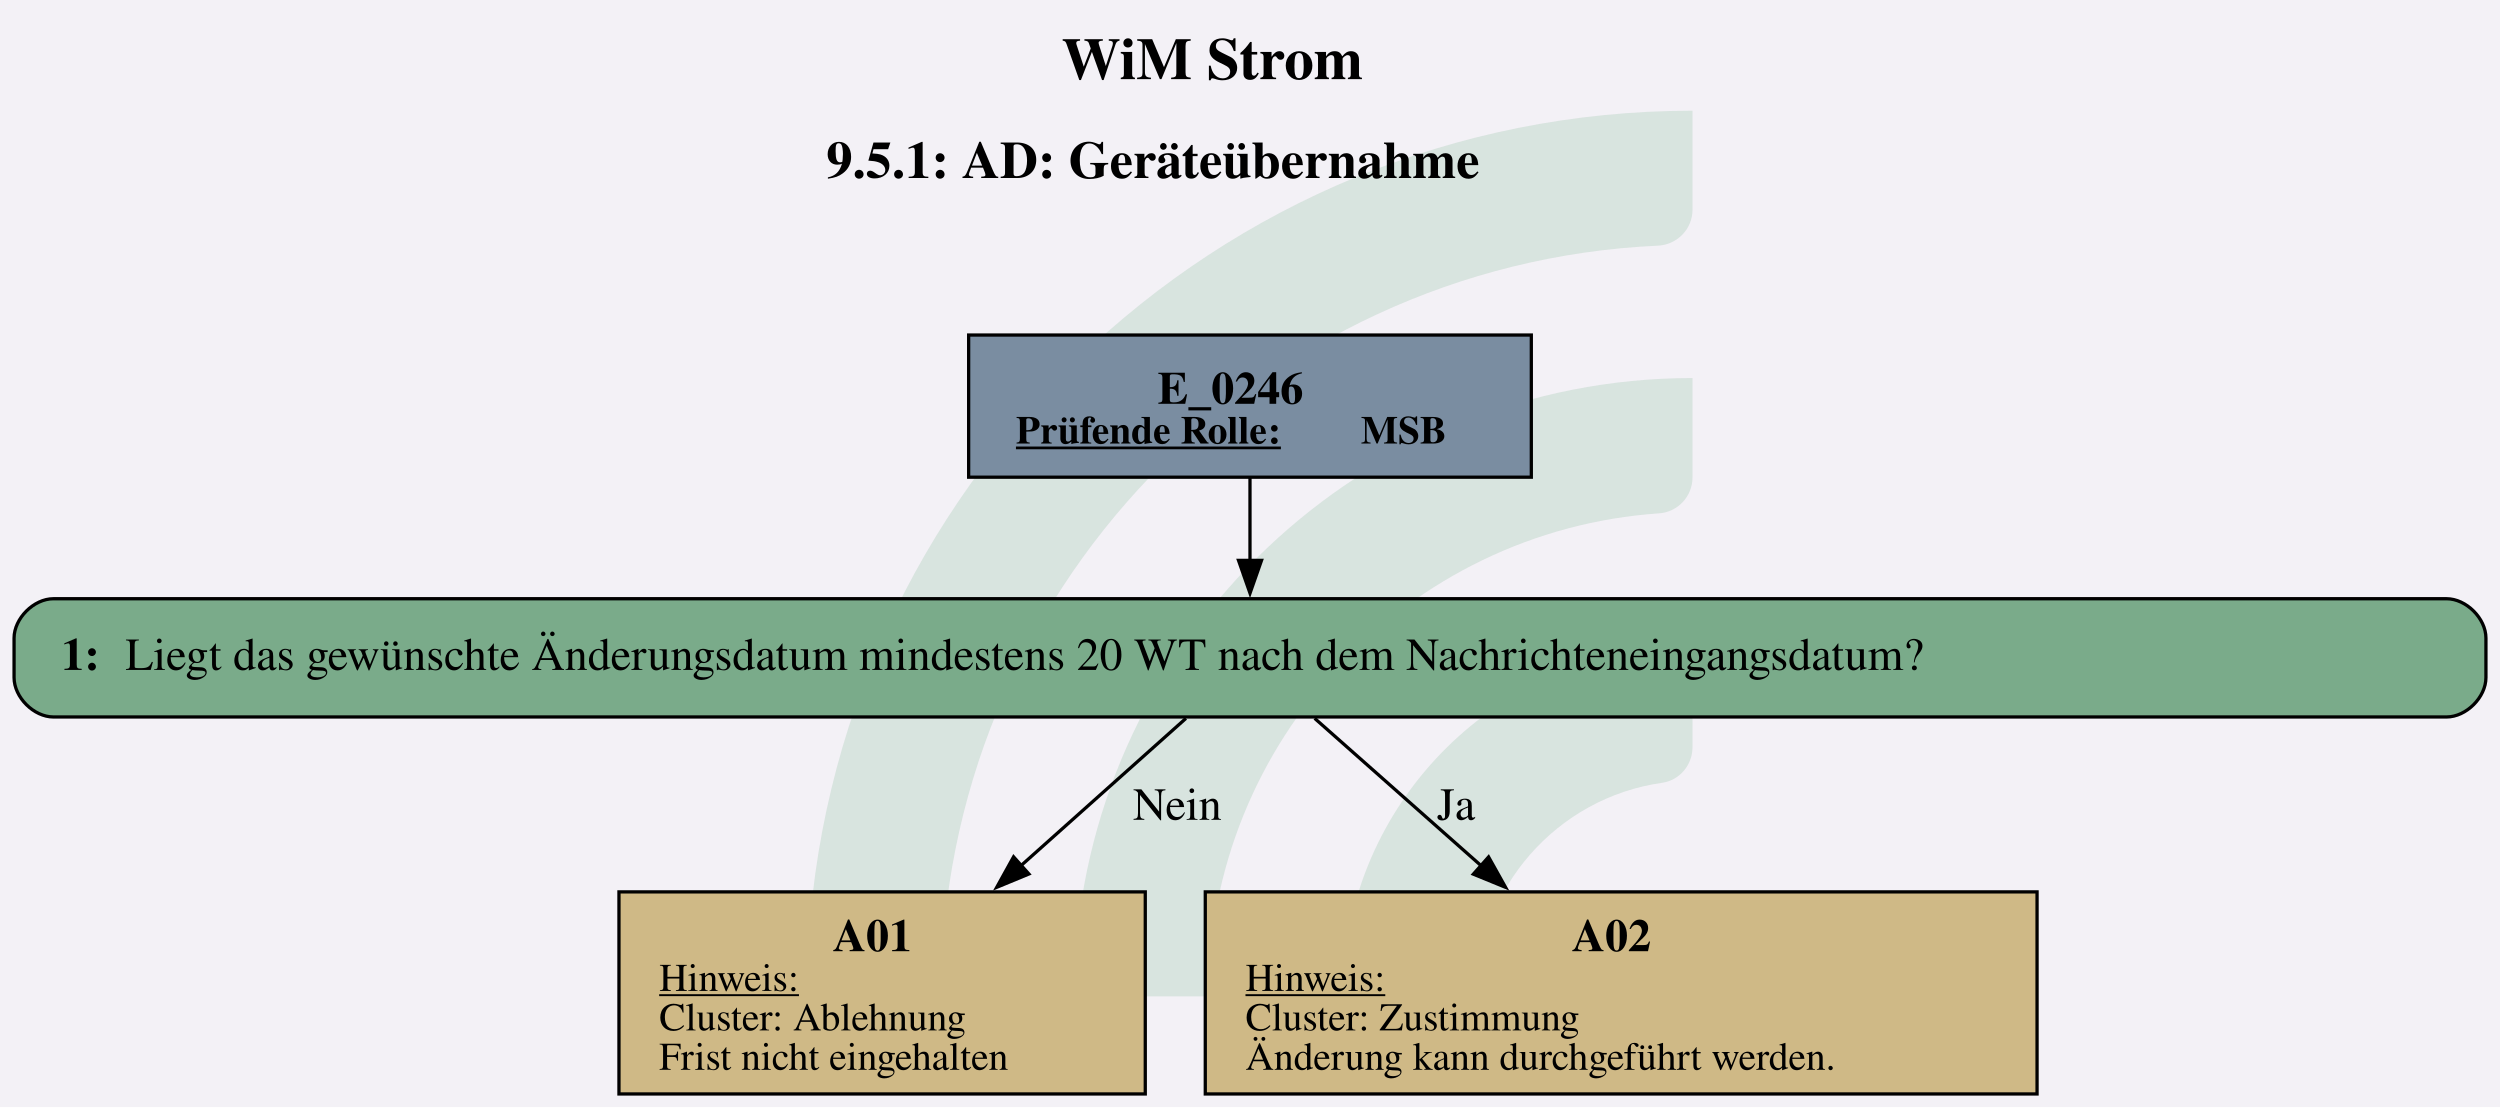
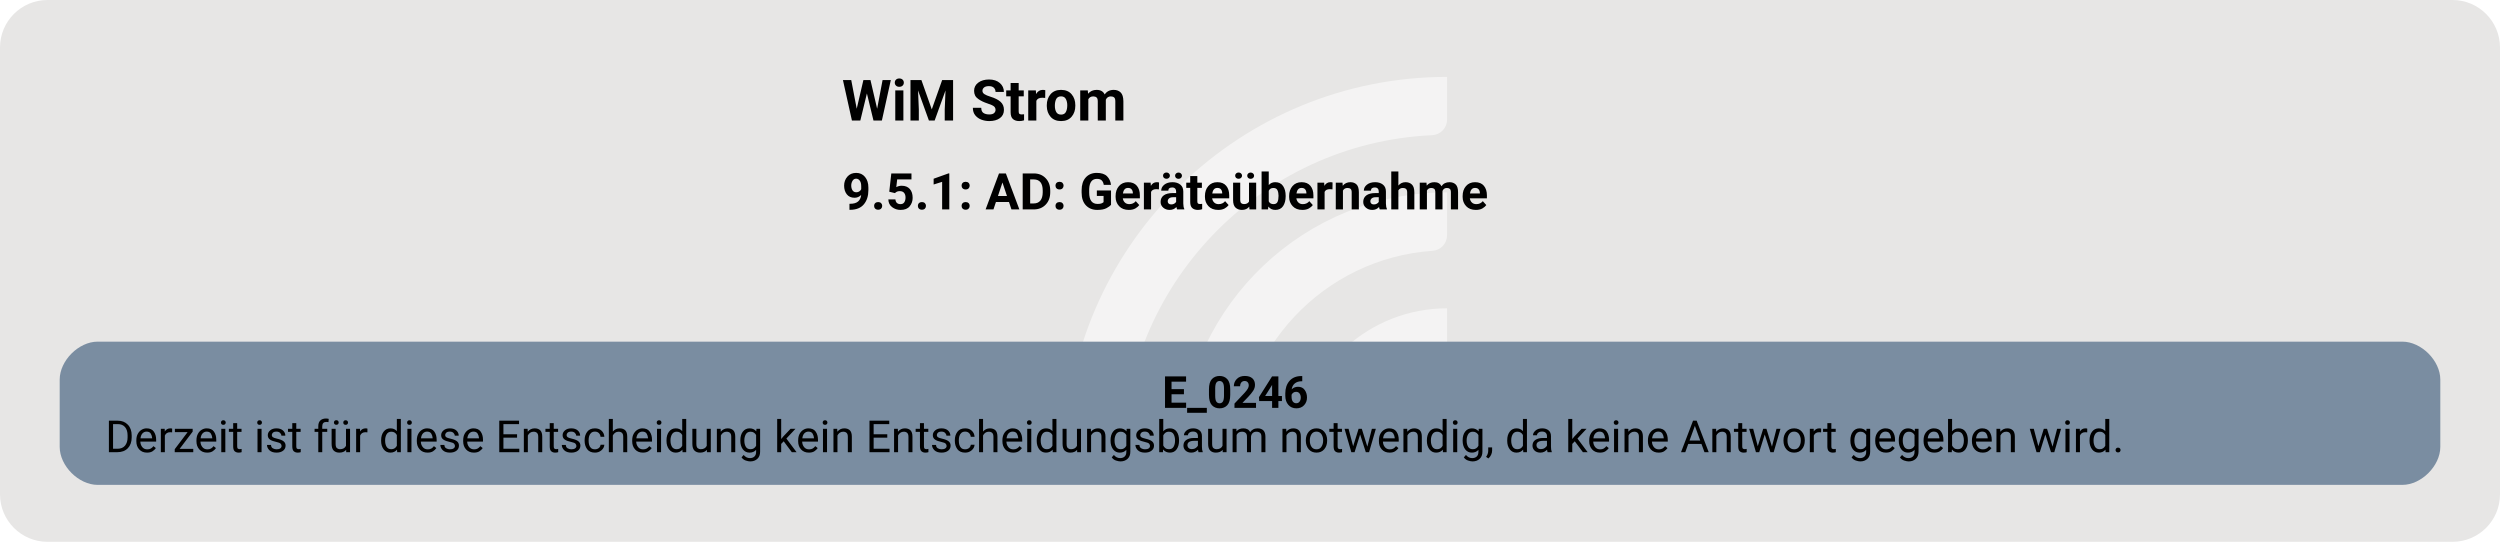
- <svg xmlns="http://www.w3.org/2000/svg" version="1.1" width="1014.667px" viewBox="0 0 1014.667 449.333" height="449.333px">
+ <svg xmlns="http://www.w3.org/2000/svg" version="1.1" width="1052.0px" viewBox="0 0 1052.0 228.0" height="228.0px">
  <g>
-     <svg version="1.1" width="1014.667px" viewBox="0 0 1014.667 449.333" height="449.333px">
-       <polygon fill="#f3f1f6" points="0,0 1014.667,0 1014.667,449.333 0,449.333" />
+     <svg version="1.1" width="1052.0px" viewBox="0 0 1052.0 228.0" height="228.0px">
+       <rect fill="#e7e6e5" x="0" y="0" width="1052.0" height="228.0" rx="20" ry="20" />
      <g>
-         <g transform="translate(327.7333, 44.93333) scale(1 1) translate(0, 0) scale(2.032162 2.032162) ">
-           <defs id="defs2">
-             <clipPath clipPathUnits="userSpaceOnUse" id="clipPath23">
-               <path d="M 0,568.156 H 579.236 V 0 H 0 Z" id="path21" />
-             </clipPath>
+         <g transform="translate(433.0215, 22.8) scale(1 1) translate(0, 0) scale(0.3210363 0.3210363) ">
+           <defs>
+             <style>.cls-1{fill:#ffffff88;}</style>
          </defs>
-           <g id="layer1" transform="translate(-16.54194,-55.30527)">
-             <g id="g19" clip-path="url(#clipPath23)" transform="matrix(0.3527778,0,0,-0.3527778,0.01017023,243.7368)" style="opacity:0.2">
-               <g id="g25" transform="translate(122.444,32.7195)">
-                 <path d="m 0,0 h -56.104 c -11,0 -19.898,9.123 -19.463,20.115 10.594,267.191 231.277,481.302 501.029,481.302 v -56.02 c 0,-10.98 -8.688,-19.892 -19.658,-20.393 C 180.29,414.697 0,228.005 0,0" style="fill:#6ead83;fill-opacity:1;fill-rule:nonzero;stroke:none" id="path27" />
-               </g>
-               <g id="g29" transform="translate(273.7828,32.7195)">
-                 <path d="m 0,0 h -55.926 c -11.228,0 -20.091,9.482 -19.435,20.69 10.744,183.439 163.389,329.388 349.485,329.388 v -56.263 c 0,-10.709 -8.273,-19.617 -18.957,-20.35 C 112.819,263.696 0,144.774 0,0" style="fill:#6ead83;fill-opacity:1;fill-rule:nonzero;stroke:none" id="path31" />
-               </g>
-               <g id="g33" transform="translate(425.7667,32.7195)">
-                 <path d="m 0,0 h -55.445 c -11.653,0 -20.604,10.17 -19.334,21.753 10.866,99.032 95.031,176.341 196.919,176.341 v -57.011 c 0,-10.046 -7.283,-18.755 -17.229,-20.165 C 45.688,112.522 0,61.497 0,0" style="fill:#6ead83;fill-opacity:1;fill-rule:nonzero;stroke:none" id="path35" />
-               </g>
-             </g>
-           </g>
+           <path class="cls-1" d="M122.44,531.2h-56.1c-11,0-19.9-9.12-19.46-20.11C57.47,243.89,278.15,29.78,547.91,29.78v56.02c0,10.98-8.69,19.89-19.66,20.39-225.51,10.31-405.8,197-405.8,425Z" />
+           <path class="cls-1" d="M273.78,531.2h-55.93c-11.23,0-20.09-9.48-19.43-20.69,10.74-183.44,163.39-329.39,349.48-329.39v56.26c0,10.71-8.27,19.62-18.96,20.35-142.35,9.77-255.17,128.69-255.17,273.46Z" />
+           <path class="cls-1" d="M425.77,531.2h-55.45c-11.65,0-20.6-10.17-19.33-21.75,10.87-99.03,95.03-176.34,196.92-176.34v57.01c0,10.05-7.28,18.75-17.23,20.16-59.22,8.4-104.91,59.42-104.91,120.92Z" />
        </g>
-         <svg width="761pt" height="337pt" viewBox="0.00 0.00 760.55 337.05">
-           <g id="graph0" class="graph" transform="scale(1 1) rotate(0) translate(4 333.05)">
-             <text text-anchor="start" x="318.9" y="-308.95" font-family="Times,serif" font-weight="bold" font-size="18.00">WiM Strom</text>
-             <text text-anchor="start" x="247.27" y="-278.85" font-family="Times,serif" font-weight="bold" font-size="16.00">9.5.1: AD: Geräteübernahme</text>
+         <svg width="789pt" height="171pt" viewBox="0.00 0.00 788.55 171.28">
+           <g id="graph0" class="graph" transform="scale(1 1) rotate(0) translate(18 153.28)">
+             <text text-anchor="start" x="247.28" y="-115.18" font-family="Roboto, sans-serif" font-weight="bold" font-size="18.00">WiM Strom</text>
+             <text text-anchor="start" x="247.28" y="-87.08" font-family="Roboto, sans-serif" font-weight="bold" font-size="16.00">9.5.1: AD: Geräteübernahme</text>
            <g id="node1" class="node">
-               <polygon fill="#7a8da1" stroke="black" points="461.92,-231.05 290.62,-231.05 290.62,-187.77 461.92,-187.77 461.92,-231.05" />
-               <text text-anchor="start" x="348.15" y="-210.11" font-family="Times,serif" font-weight="bold" font-size="14.00">E_0246</text>
-               <text text-anchor="start" x="305.02" y="-198.01" font-family="Times,serif" font-weight="bold" text-decoration="underline" font-size="12.00">Prüfende Rolle:</text>
-               <text text-anchor="start" x="410.02" y="-198.01" font-family="Times,serif" font-weight="bold" font-size="12.00"> MSB</text>
-             </g>
-             <g id="node2" class="node">
-               <path fill="#7aab8a" stroke="black" d="M740.55,-150.77C740.55,-150.77 12,-150.77 12,-150.77 6,-150.77 0,-144.77 0,-138.77 0,-138.77 0,-126.77 0,-126.77 0,-120.77 6,-114.77 12,-114.77 12,-114.77 740.55,-114.77 740.55,-114.77 746.55,-114.77 752.55,-120.77 752.55,-126.77 752.55,-126.77 752.55,-138.77 752.55,-138.77 752.55,-144.77 746.55,-150.77 740.55,-150.77" />
-               <text text-anchor="start" x="14.4" y="-129.09" font-family="Times,serif" font-weight="bold" font-size="14.00">1: </text>
-               <text text-anchor="start" x="33.9" y="-129.09" font-family="Times,serif" font-size="14.00">Liegt das gewünschte Änderungsdatum mindestens 20 WT nach dem Nachrichteneingangsdatum?</text>
-             </g>
-             <g id="edge1" class="edge">
-               <path fill="none" stroke="black" d="M376.27,-187.62C376.27,-179.76 376.27,-170.68 376.27,-162.24" />
-               <polygon fill="black" stroke="black" points="379.78,-162.44 376.28,-152.44 372.78,-162.44 379.78,-162.44" />
-             </g>
-             <g id="node3" class="node">
-               <polygon fill="#cfb986" stroke="black" points="344.39,-61.52 184.16,-61.52 184.16,0 344.39,0 344.39,-61.52" />
-               <text text-anchor="start" x="249.27" y="-43.46" font-family="Times,serif" font-weight="bold" font-size="14.00">A01</text>
-               <text text-anchor="start" x="196.4" y="-31.36" font-family="Times,serif" text-decoration="underline" font-size="12.00">Hinweis:</text>
-               <text text-anchor="start" x="196.4" y="-19.36" font-family="Times,serif" font-size="12.00">Cluster: Ablehnung</text>
-               <text text-anchor="start" x="196.4" y="-7.36" font-family="Times,serif" font-size="12.00">Frist nicht eingehalten</text>
-             </g>
-             <g id="edge2" class="edge">
-               <path fill="none" stroke="black" d="M356.77,-114.35C342.87,-101.94 323.66,-84.79 306.35,-69.33" />
-               <polygon fill="black" stroke="black" points="308.96,-66.97 299.17,-62.92 304.3,-72.19 308.96,-66.97" />
-               <text text-anchor="middle" x="354.15" y="-83.47" font-family="Times,serif" font-size="14.00">Nein</text>
-             </g>
-             <g id="node4" class="node">
-               <polygon fill="#cfb986" stroke="black" points="615.89,-61.52 362.66,-61.52 362.66,0 615.89,0 615.89,-61.52" />
-               <text text-anchor="start" x="474.27" y="-43.46" font-family="Times,serif" font-weight="bold" font-size="14.00">A02</text>
-               <text text-anchor="start" x="374.9" y="-31.36" font-family="Times,serif" text-decoration="underline" font-size="12.00">Hinweis:</text>
-               <text text-anchor="start" x="374.9" y="-19.36" font-family="Times,serif" font-size="12.00">Cluster: Zustimmung</text>
-               <text text-anchor="start" x="374.9" y="-7.36" font-family="Times,serif" font-size="12.00">Änderung kann durchgeführt werden.</text>
-             </g>
-             <g id="edge3" class="edge">
-               <path fill="none" stroke="black" d="M395.96,-114.35C409.98,-101.94 429.35,-84.79 446.82,-69.33" />
-               <polygon fill="black" stroke="black" points="448.91,-72.16 454.08,-62.91 444.27,-66.92 448.91,-72.16" />
-               <text text-anchor="middle" x="439.02" y="-83.47" font-family="Times,serif" font-size="14.00">Ja</text>
+               <path fill="#7a8da1" stroke="black" stroke-width="0" d="M740.55,-45.28C740.55,-45.28 12,-45.28 12,-45.28 6,-45.28 0,-39.28 0,-33.28 0,-33.28 0,-12 0,-12 0,-6 6,0 12,0 12,0 740.55,0 740.55,0 746.55,0 752.55,-6 752.55,-12 752.55,-12 752.55,-33.28 752.55,-33.28 752.55,-39.28 746.55,-45.28 740.55,-45.28" />
+               <text text-anchor="start" x="348.52" y="-24.34" font-family="Roboto, sans-serif" font-weight="bold" font-size="14.00">E_0246</text>
+               <text text-anchor="start" x="14.4" y="-10.34" font-family="Roboto, sans-serif" font-size="14.00">Derzeit ist für diese Entscheidung kein Entscheidungsbaum notwendig, da keine Antwort gegeben wird.</text>
            </g>
          </g>
        </svg>
      </g>
    </svg>
  </g>
</svg>
